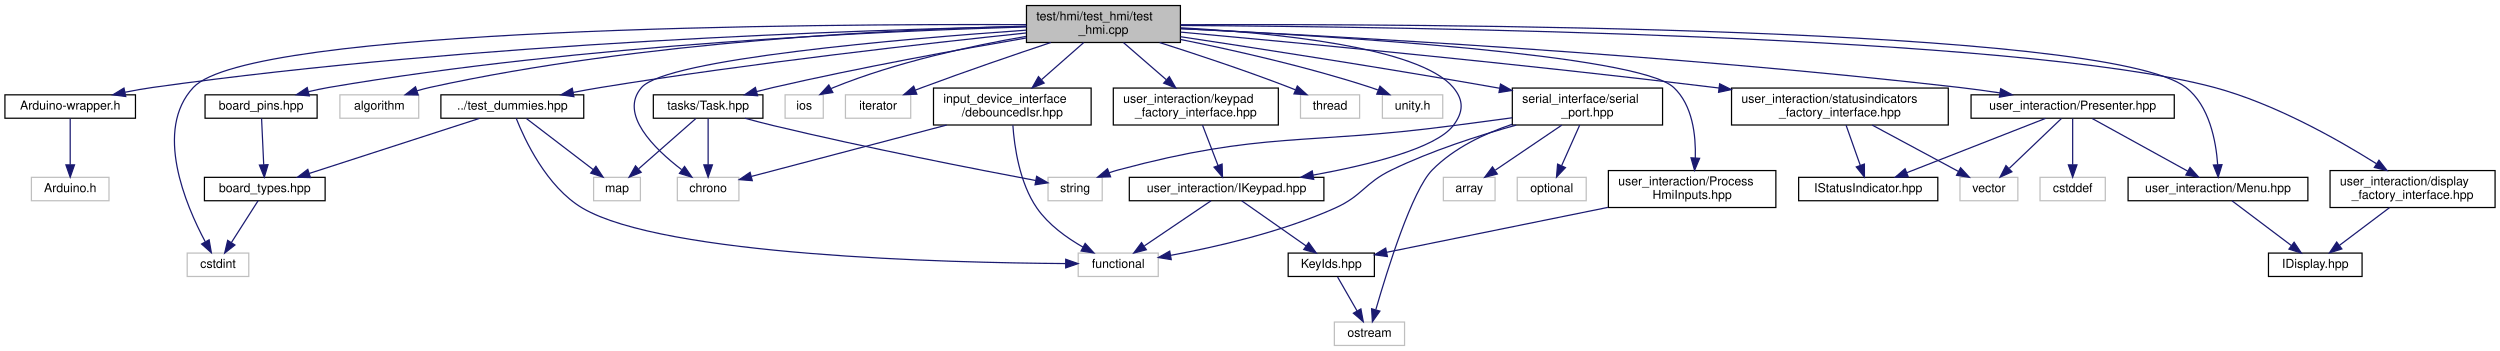
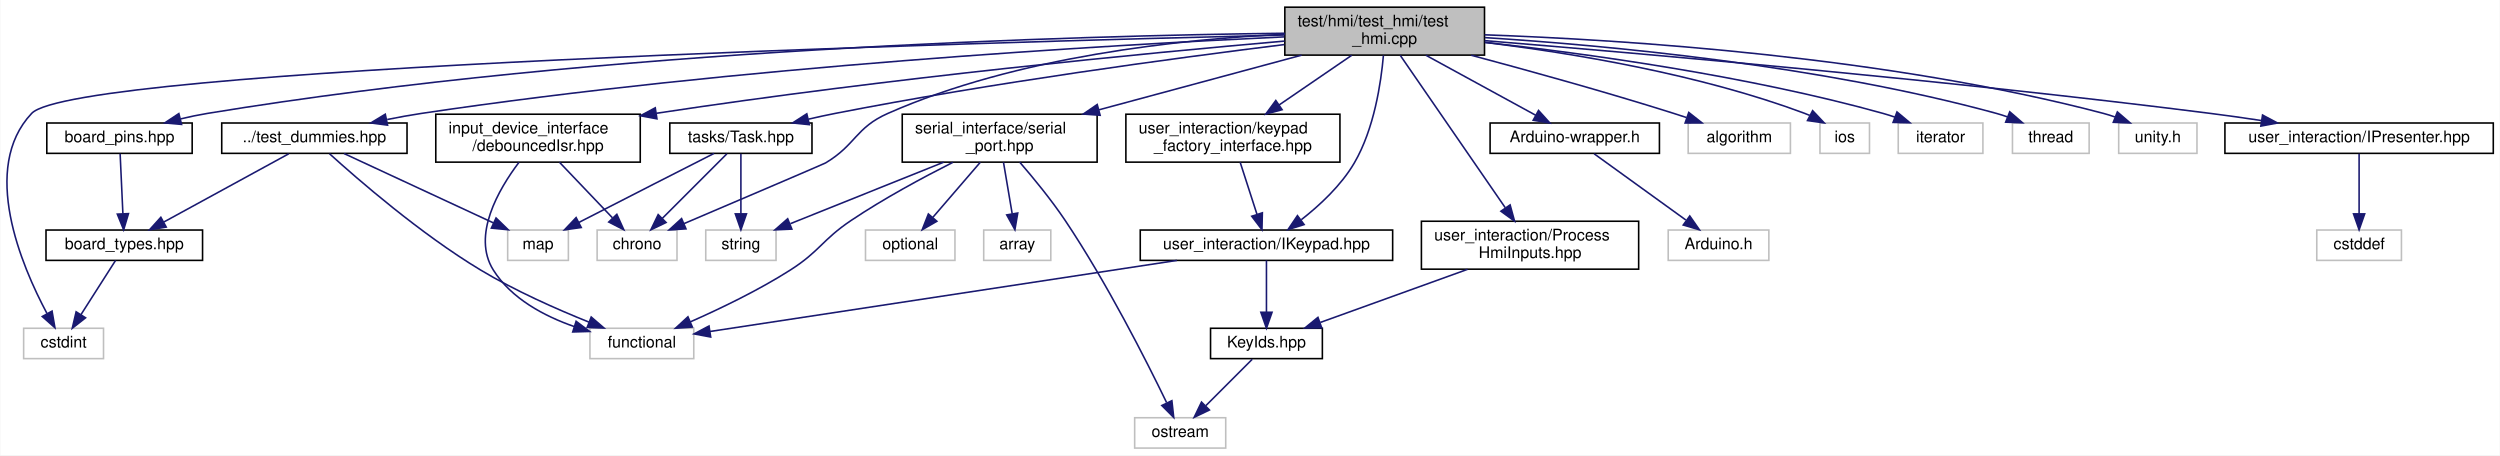
- <svg xmlns="http://www.w3.org/2000/svg" xmlns:xlink="http://www.w3.org/1999/xlink" width="2030pt" height="285pt" viewBox="0.00 0.00 2030.00 285.00">
+ <svg xmlns="http://www.w3.org/2000/svg" xmlns:xlink="http://www.w3.org/1999/xlink" width="1565pt" height="285pt" viewBox="0.00 0.00 1564.60 285.00">
  <g id="graph0" class="graph" transform="scale(1 1) rotate(0) translate(4 281)">
-     <polygon fill="white" stroke="transparent" points="-4,4 -4,-281 2026,-281 2026,4 -4,4" />
+     <polygon fill="white" stroke="transparent" points="-4,4 -4,-281 1560.6,-281 1560.6,4 -4,4" />
    <g id="node1" class="node">
      <g id="a_node1">
        <a xlink:title=" ">
-           <polygon fill="#bfbfbf" stroke="black" points="829.5,-246.5 829.5,-276.5 954.5,-276.5 954.5,-246.5 829.5,-246.5" />
-           <text text-anchor="start" x="837.5" y="-264.5" font-family="Helvetica,sans-Serif" font-size="10.00">test/hmi/test_hmi/test</text>
-           <text text-anchor="middle" x="892" y="-253.5" font-family="Helvetica,sans-Serif" font-size="10.00">_hmi.cpp</text>
+           <polygon fill="#bfbfbf" stroke="black" points="800.1,-246.5 800.1,-276.5 925.1,-276.5 925.1,-246.5 800.1,-246.5" />
+           <text text-anchor="start" x="808.1" y="-264.5" font-family="Helvetica,sans-Serif" font-size="10.00">test/hmi/test_hmi/test</text>
+           <text text-anchor="middle" x="862.6" y="-253.5" font-family="Helvetica,sans-Serif" font-size="10.00">_hmi.cpp</text>
        </a>
      </g>
    </g>
    <g id="node2" class="node">
      <g id="a_node2">
        <a xlink:href="test__dummies_8hpp.xhtml" target="_top" xlink:title=" ">
-           <polygon fill="white" stroke="black" points="354,-185 354,-204 470,-204 470,-185 354,-185" />
-           <text text-anchor="middle" x="412" y="-192" font-family="Helvetica,sans-Serif" font-size="10.00">../test_dummies.hpp</text>
+           <polygon fill="white" stroke="black" points="134.6,-185 134.6,-204 250.6,-204 250.6,-185 134.6,-185" />
+           <text text-anchor="middle" x="192.6" y="-192" font-family="Helvetica,sans-Serif" font-size="10.00">../test_dummies.hpp</text>
        </a>
      </g>
    </g>
    <g id="edge1" class="edge">
-       <path fill="none" stroke="midnightblue" d="M829.23,-254.22C748.94,-245.85 605.7,-229.76 484,-210 476.65,-208.81 468.9,-207.4 461.33,-205.95" />
-       <polygon fill="midnightblue" stroke="midnightblue" points="462,-202.51 451.51,-204.02 460.65,-209.38 462,-202.51" />
+       <path fill="none" stroke="midnightblue" d="M799.79,-257.92C689.81,-252.81 455.45,-239.27 259.6,-210 252.64,-208.96 245.32,-207.63 238.18,-206.19" />
+       <polygon fill="midnightblue" stroke="midnightblue" points="238.41,-202.66 227.91,-204.04 236.98,-209.52 238.41,-202.66" />
    </g>
    <g id="node4" class="node">
      <g id="a_node4">
        <a xlink:title=" ">
-           <polygon fill="white" stroke="#bfbfbf" points="148,-56.5 148,-75.5 198,-75.5 198,-56.5 148,-56.5" />
-           <text text-anchor="middle" x="173" y="-63.5" font-family="Helvetica,sans-Serif" font-size="10.00">cstdint</text>
+           <polygon fill="white" stroke="#bfbfbf" points="10.6,-56.5 10.6,-75.5 60.6,-75.5 60.6,-56.5 10.6,-56.5" />
+           <text text-anchor="middle" x="35.6" y="-63.5" font-family="Helvetica,sans-Serif" font-size="10.00">cstdint</text>
        </a>
      </g>
    </g>
    <g id="edge12" class="edge">
-       <path fill="none" stroke="midnightblue" d="M829.23,-260.99C659.08,-261.67 198.7,-258.93 153,-210 120.87,-175.6 146.63,-114.73 162.65,-84.73" />
-       <polygon fill="midnightblue" stroke="midnightblue" points="165.8,-86.26 167.61,-75.82 159.69,-82.85 165.8,-86.26" />
+       <path fill="none" stroke="midnightblue" d="M799.87,-259.09C608.32,-254.47 42.43,-238.48 15.6,-210 -16.68,-175.74 9.15,-114.8 25.21,-84.76" />
+       <polygon fill="midnightblue" stroke="midnightblue" points="28.38,-86.27 30.19,-75.83 22.26,-82.86 28.38,-86.27" />
    </g>
    <g id="node7" class="node">
      <g id="a_node7">
        <a xlink:href="Arduino-wrapper_8h.xhtml" target="_top" xlink:title="Circumvents problematic processor macros defined by Arduino framework.">
-           <polygon fill="white" stroke="black" points="0,-185 0,-204 106,-204 106,-185 0,-185" />
-           <text text-anchor="middle" x="53" y="-192" font-family="Helvetica,sans-Serif" font-size="10.00">Arduino-wrapper.h</text>
+           <polygon fill="white" stroke="black" points="928.6,-185 928.6,-204 1034.6,-204 1034.6,-185 928.6,-185" />
+           <text text-anchor="middle" x="981.6" y="-192" font-family="Helvetica,sans-Serif" font-size="10.00">Arduino-wrapper.h</text>
        </a>
      </g>
    </g>
    <g id="edge6" class="edge">
-       <path fill="none" stroke="midnightblue" d="M829.39,-259.54C697.54,-256.82 381.87,-246.7 120,-210 112.71,-208.98 105.03,-207.6 97.57,-206.11" />
-       <polygon fill="midnightblue" stroke="midnightblue" points="98.11,-202.64 87.6,-204.01 96.66,-209.49 98.11,-202.64" />
+       <path fill="none" stroke="midnightblue" d="M888.42,-246.4C908.84,-235.24 937.14,-219.78 957.19,-208.83" />
+       <polygon fill="midnightblue" stroke="midnightblue" points="958.92,-211.87 966.02,-204.01 955.57,-205.73 958.92,-211.87" />
    </g>
    <g id="node9" class="node">
      <g id="a_node9">
        <a xlink:title=" ">
-           <polygon fill="white" stroke="#bfbfbf" points="272,-185 272,-204 336,-204 336,-185 272,-185" />
-           <text text-anchor="middle" x="304" y="-192" font-family="Helvetica,sans-Serif" font-size="10.00">algorithm</text>
+           <polygon fill="white" stroke="#bfbfbf" points="1052.6,-185 1052.6,-204 1116.6,-204 1116.6,-185 1052.6,-185" />
+           <text text-anchor="middle" x="1084.6" y="-192" font-family="Helvetica,sans-Serif" font-size="10.00">algorithm</text>
        </a>
      </g>
    </g>
    <g id="edge8" class="edge">
-       <path fill="none" stroke="midnightblue" d="M829.3,-259.74C726.82,-257.37 517.57,-247.86 345,-210 341.58,-209.25 338.05,-208.29 334.56,-207.23" />
-       <polygon fill="midnightblue" stroke="midnightblue" points="335.58,-203.88 324.99,-204.05 333.37,-210.53 335.58,-203.88" />
+       <path fill="none" stroke="midnightblue" d="M916.74,-246.42C952.85,-236.78 1001.29,-223.37 1043.6,-210 1046.21,-209.18 1048.9,-208.29 1051.6,-207.39" />
+       <polygon fill="midnightblue" stroke="midnightblue" points="1052.96,-210.62 1061.27,-204.06 1050.68,-204 1052.96,-210.62" />
    </g>
    <g id="node10" class="node">
      <g id="a_node10">
        <a xlink:href="board__pins_8hpp.xhtml" target="_top" xlink:title="Provides named objects for the pins provided by the board.">
-           <polygon fill="white" stroke="black" points="162.5,-185 162.5,-204 253.5,-204 253.5,-185 162.5,-185" />
-           <text text-anchor="middle" x="208" y="-192" font-family="Helvetica,sans-Serif" font-size="10.00">board_pins.hpp</text>
+           <polygon fill="white" stroke="black" points="25.1,-185 25.1,-204 116.1,-204 116.1,-185 25.1,-185" />
+           <text text-anchor="middle" x="70.6" y="-192" font-family="Helvetica,sans-Serif" font-size="10.00">board_pins.hpp</text>
        </a>
      </g>
    </g>
    <g id="edge9" class="edge">
-       <path fill="none" stroke="midnightblue" d="M829.5,-259.15C715.93,-255.89 468.46,-245.04 263,-210 257.59,-209.08 251.93,-207.87 246.39,-206.55" />
-       <polygon fill="midnightblue" stroke="midnightblue" points="247.17,-203.13 236.62,-204.07 245.45,-209.92 247.17,-203.13" />
+       <path fill="none" stroke="midnightblue" d="M800.02,-260.19C672.35,-258.69 373,-250.71 125.6,-210 120.12,-209.1 114.39,-207.89 108.79,-206.56" />
+       <polygon fill="midnightblue" stroke="midnightblue" points="109.47,-203.12 98.92,-204.06 107.76,-209.91 109.47,-203.12" />
    </g>
    <g id="node11" class="node">
      <g id="a_node11">
        <a xlink:title=" ">
-           <polygon fill="white" stroke="#bfbfbf" points="546,-118 546,-137 596,-137 596,-118 546,-118" />
-           <text text-anchor="middle" x="571" y="-125" font-family="Helvetica,sans-Serif" font-size="10.00">chrono</text>
+           <polygon fill="white" stroke="#bfbfbf" points="369.6,-118 369.6,-137 419.6,-137 419.6,-118 369.6,-118" />
+           <text text-anchor="middle" x="394.6" y="-125" font-family="Helvetica,sans-Serif" font-size="10.00">chrono</text>
        </a>
      </g>
    </g>
    <g id="edge11" class="edge">
-       <path fill="none" stroke="midnightblue" d="M829.36,-256.51C727.99,-249.41 537.21,-233.12 517,-210 498.26,-188.57 527.26,-160.23 549.49,-143.24" />
-       <polygon fill="midnightblue" stroke="midnightblue" points="551.85,-145.85 557.85,-137.12 547.71,-140.2 551.85,-145.85" />
+       <path fill="none" stroke="midnightblue" d="M800.08,-259.55C735.34,-256.5 632.52,-245.78 551.6,-210 531.35,-201.05 531.61,-190.35 512.6,-179 511.57,-178.39 458.47,-155.72 423.86,-140.97" />
+       <polygon fill="midnightblue" stroke="midnightblue" points="425.22,-137.74 414.65,-137.04 422.47,-144.18 425.22,-137.74" />
    </g>
    <g id="node12" class="node">
      <g id="a_node12">
        <a xlink:href="debouncedIsr_8hpp.xhtml" target="_top" xlink:title=" ">
-           <polygon fill="white" stroke="black" points="754,-179.5 754,-209.5 882,-209.5 882,-179.5 754,-179.5" />
-           <text text-anchor="start" x="762" y="-197.5" font-family="Helvetica,sans-Serif" font-size="10.00">input_device_interface</text>
-           <text text-anchor="middle" x="818" y="-186.5" font-family="Helvetica,sans-Serif" font-size="10.00">/debouncedIsr.hpp</text>
+           <polygon fill="white" stroke="black" points="268.6,-179.5 268.6,-209.5 396.6,-209.5 396.6,-179.5 268.6,-179.5" />
+           <text text-anchor="start" x="276.6" y="-197.5" font-family="Helvetica,sans-Serif" font-size="10.00">input_device_interface</text>
+           <text text-anchor="middle" x="332.6" y="-186.5" font-family="Helvetica,sans-Serif" font-size="10.00">/debouncedIsr.hpp</text>
        </a>
      </g>
    </g>
    <g id="edge13" class="edge">
-       <path fill="none" stroke="midnightblue" d="M875.94,-246.4C865.96,-237.62 852.93,-226.18 841.76,-216.37" />
-       <polygon fill="midnightblue" stroke="midnightblue" points="843.85,-213.55 834.03,-209.58 839.23,-218.81 843.85,-213.55" />
+       <path fill="none" stroke="midnightblue" d="M799.91,-255.29C713.63,-247.74 553.23,-232.35 406.71,-210.09" />
+       <polygon fill="midnightblue" stroke="midnightblue" points="407.05,-206.6 396.64,-208.54 405.99,-213.52 407.05,-206.6" />
    </g>
    <g id="node13" class="node">
      <g id="a_node13">
        <a xlink:title=" ">
-           <polygon fill="white" stroke="#bfbfbf" points="633.5,-185 633.5,-204 664.5,-204 664.5,-185 633.5,-185" />
-           <text text-anchor="middle" x="649" y="-192" font-family="Helvetica,sans-Serif" font-size="10.00">ios</text>
+           <polygon fill="white" stroke="#bfbfbf" points="1135.1,-185 1135.1,-204 1166.1,-204 1166.1,-185 1135.1,-185" />
+           <text text-anchor="middle" x="1150.6" y="-192" font-family="Helvetica,sans-Serif" font-size="10.00">ios</text>
        </a>
      </g>
    </g>
    <g id="edge16" class="edge">
-       <path fill="none" stroke="midnightblue" d="M829.04,-251.43C784.38,-243.7 723.63,-230.52 673,-210 672.29,-209.71 671.58,-209.4 670.86,-209.08" />
-       <polygon fill="midnightblue" stroke="midnightblue" points="672.28,-205.87 661.81,-204.26 668.99,-212.05 672.28,-205.87" />
+       <path fill="none" stroke="midnightblue" d="M925.31,-254.45C979.62,-247.82 1059.62,-234.66 1125.6,-210 1126.63,-209.61 1127.67,-209.19 1128.71,-208.73" />
+       <polygon fill="midnightblue" stroke="midnightblue" points="1130.5,-211.74 1137.77,-204.04 1127.28,-205.53 1130.5,-211.74" />
    </g>
    <g id="node14" class="node">
      <g id="a_node14">
        <a xlink:title=" ">
-           <polygon fill="white" stroke="#bfbfbf" points="682.5,-185 682.5,-204 735.5,-204 735.5,-185 682.5,-185" />
-           <text text-anchor="middle" x="709" y="-192" font-family="Helvetica,sans-Serif" font-size="10.00">iterator</text>
+           <polygon fill="white" stroke="#bfbfbf" points="1184.1,-185 1184.1,-204 1237.1,-204 1237.1,-185 1184.1,-185" />
+           <text text-anchor="middle" x="1210.6" y="-192" font-family="Helvetica,sans-Serif" font-size="10.00">iterator</text>
        </a>
      </g>
    </g>
    <g id="edge17" class="edge">
-       <path fill="none" stroke="midnightblue" d="M849.34,-246.5C819.88,-236.67 779.89,-223.01 745,-210 743.15,-209.31 741.26,-208.59 739.35,-207.85" />
-       <polygon fill="midnightblue" stroke="midnightblue" points="740.46,-204.53 729.87,-204.12 737.89,-211.04 740.46,-204.53" />
+       <path fill="none" stroke="midnightblue" d="M925.34,-254.49C988.98,-247.44 1089.89,-233.6 1174.6,-210 1177.04,-209.32 1179.54,-208.53 1182.03,-207.67" />
+       <polygon fill="midnightblue" stroke="midnightblue" points="1183.31,-210.93 1191.44,-204.13 1180.85,-204.37 1183.31,-210.93" />
    </g>
    <g id="node15" class="node">
      <g id="a_node15">
        <a xlink:href="serial__port_8hpp.xhtml" target="_top" xlink:title=" ">
-           <polygon fill="white" stroke="black" points="1224,-179.5 1224,-209.5 1346,-209.5 1346,-179.5 1224,-179.5" />
-           <text text-anchor="start" x="1232" y="-197.5" font-family="Helvetica,sans-Serif" font-size="10.00">serial_interface/serial</text>
-           <text text-anchor="middle" x="1285" y="-186.5" font-family="Helvetica,sans-Serif" font-size="10.00">_port.hpp</text>
+           <polygon fill="white" stroke="black" points="560.6,-179.5 560.6,-209.5 682.6,-209.5 682.6,-179.5 560.6,-179.5" />
+           <text text-anchor="start" x="568.6" y="-197.5" font-family="Helvetica,sans-Serif" font-size="10.00">serial_interface/serial</text>
+           <text text-anchor="middle" x="621.6" y="-186.5" font-family="Helvetica,sans-Serif" font-size="10.00">_port.hpp</text>
        </a>
      </g>
    </g>
    <g id="edge18" class="edge">
-       <path fill="none" stroke="midnightblue" d="M954.55,-251.2C1018.76,-241.5 1121.5,-225.58 1210,-210 1211.25,-209.78 1212.51,-209.56 1213.78,-209.33" />
-       <polygon fill="midnightblue" stroke="midnightblue" points="1214.42,-212.77 1223.64,-207.54 1213.17,-205.88 1214.42,-212.77" />
+       <path fill="none" stroke="midnightblue" d="M810.6,-246.48C773.35,-236.43 723.03,-222.86 683.67,-212.24" />
+       <polygon fill="midnightblue" stroke="midnightblue" points="684.48,-208.84 673.92,-209.61 682.66,-215.59 684.48,-208.84" />
    </g>
    <g id="node20" class="node">
      <g id="a_node20">
        <a xlink:href="Task_8hpp.xhtml" target="_top" xlink:title=" ">
-           <polygon fill="white" stroke="black" points="526.5,-185 526.5,-204 615.5,-204 615.5,-185 526.5,-185" />
-           <text text-anchor="middle" x="571" y="-192" font-family="Helvetica,sans-Serif" font-size="10.00">tasks/Task.hpp</text>
+           <polygon fill="white" stroke="black" points="415.1,-185 415.1,-204 504.1,-204 504.1,-185 415.1,-185" />
+           <text text-anchor="middle" x="459.6" y="-192" font-family="Helvetica,sans-Serif" font-size="10.00">tasks/Task.hpp</text>
        </a>
      </g>
    </g>
    <g id="edge24" class="edge">
-       <path fill="none" stroke="midnightblue" d="M829.43,-250.18C774.92,-240.85 693.9,-226.12 624,-210 619.59,-208.98 615,-207.85 610.44,-206.67" />
-       <polygon fill="midnightblue" stroke="midnightblue" points="611.17,-203.24 600.61,-204.05 609.37,-210.01 611.17,-203.24" />
+       <path fill="none" stroke="midnightblue" d="M799.83,-253.11C730.64,-244.54 616.19,-229.11 518.6,-210 513.16,-208.94 507.48,-207.7 501.87,-206.4" />
+       <polygon fill="midnightblue" stroke="midnightblue" points="502.47,-202.95 491.93,-204.04 500.85,-209.76 502.47,-202.95" />
    </g>
    <g id="node21" class="node">
      <g id="a_node21">
        <a xlink:title=" ">
-           <polygon fill="white" stroke="#bfbfbf" points="1052,-185 1052,-204 1100,-204 1100,-185 1052,-185" />
-           <text text-anchor="middle" x="1076" y="-192" font-family="Helvetica,sans-Serif" font-size="10.00">thread</text>
+           <polygon fill="white" stroke="#bfbfbf" points="1255.6,-185 1255.6,-204 1303.6,-204 1303.6,-185 1255.6,-185" />
+           <text text-anchor="middle" x="1279.6" y="-192" font-family="Helvetica,sans-Serif" font-size="10.00">thread</text>
        </a>
      </g>
    </g>
    <g id="edge28" class="edge">
-       <path fill="none" stroke="midnightblue" d="M937.65,-246.43C967.8,-236.85 1008.06,-223.49 1043,-210 1044.61,-209.38 1046.25,-208.73 1047.9,-208.05" />
-       <polygon fill="midnightblue" stroke="midnightblue" points="1049.43,-211.2 1057.28,-204.08 1046.7,-204.76 1049.43,-211.2" />
+       <path fill="none" stroke="midnightblue" d="M925.32,-257.46C1002.03,-252.56 1135.3,-240.18 1245.6,-210 1247.89,-209.37 1250.24,-208.62 1252.57,-207.79" />
+       <polygon fill="midnightblue" stroke="midnightblue" points="1253.9,-211.03 1261.92,-204.11 1251.34,-204.52 1253.9,-211.03" />
    </g>
    <g id="node22" class="node">
      <g id="a_node22">
        <a xlink:title=" ">
-           <polygon fill="white" stroke="#bfbfbf" points="1118.5,-185 1118.5,-204 1167.5,-204 1167.5,-185 1118.5,-185" />
-           <text text-anchor="middle" x="1143" y="-192" font-family="Helvetica,sans-Serif" font-size="10.00">unity.h</text>
+           <polygon fill="white" stroke="#bfbfbf" points="1322.1,-185 1322.1,-204 1371.1,-204 1371.1,-185 1322.1,-185" />
+           <text text-anchor="middle" x="1346.6" y="-192" font-family="Helvetica,sans-Serif" font-size="10.00">unity.h</text>
        </a>
      </g>
    </g>
    <g id="edge29" class="edge">
-       <path fill="none" stroke="midnightblue" d="M954.52,-248.96C998.31,-240.16 1057.89,-226.7 1109,-210 1110.92,-209.37 1112.88,-208.68 1114.85,-207.95" />
-       <polygon fill="midnightblue" stroke="midnightblue" points="1116.54,-211.04 1124.52,-204.07 1113.93,-204.54 1116.54,-211.04" />
+       <path fill="none" stroke="midnightblue" d="M925.15,-259.2C1013.04,-256.1 1177.46,-245.58 1312.6,-210 1314.95,-209.38 1317.36,-208.62 1319.75,-207.79" />
+       <polygon fill="midnightblue" stroke="midnightblue" points="1321.27,-210.95 1329.29,-204.03 1318.71,-204.44 1321.27,-210.95" />
    </g>
    <g id="node23" class="node">
      <g id="a_node23">
        <a xlink:href="IKeypad_8hpp.xhtml" target="_top" xlink:title=" ">
-           <polygon fill="white" stroke="black" points="913,-118 913,-137 1071,-137 1071,-118 913,-118" />
-           <text text-anchor="middle" x="992" y="-125" font-family="Helvetica,sans-Serif" font-size="10.00">user_interaction/IKeypad.hpp</text>
+           <polygon fill="white" stroke="black" points="709.6,-118 709.6,-137 867.6,-137 867.6,-118 709.6,-118" />
+           <text text-anchor="middle" x="788.6" y="-125" font-family="Helvetica,sans-Serif" font-size="10.00">user_interaction/IKeypad.hpp</text>
        </a>
      </g>
    </g>
    <g id="edge30" class="edge">
-       <path fill="none" stroke="midnightblue" d="M954.73,-258.42C1029.65,-254.46 1148.34,-243.01 1176,-210 1184.85,-199.44 1184.35,-189.96 1176,-179 1161.92,-160.53 1108.07,-147.15 1062.23,-138.81" />
-       <polygon fill="midnightblue" stroke="midnightblue" points="1062.75,-135.35 1052.29,-137.06 1061.53,-142.24 1062.75,-135.35" />
+       <path fill="none" stroke="midnightblue" d="M861.82,-246.31C860.34,-229.27 856.05,-200.33 843.6,-179 835.37,-164.91 821.93,-152.46 810.4,-143.45" />
+       <polygon fill="midnightblue" stroke="midnightblue" points="812.18,-140.42 802.07,-137.26 808,-146.03 812.18,-140.42" />
    </g>
    <g id="node25" class="node">
      <g id="a_node25">
-         <a xlink:href="Menu_8hpp.xhtml" target="_top" xlink:title=" ">
-           <polygon fill="white" stroke="black" points="1724,-118 1724,-137 1870,-137 1870,-118 1724,-118" />
-           <text text-anchor="middle" x="1797" y="-125" font-family="Helvetica,sans-Serif" font-size="10.00">user_interaction/Menu.hpp</text>
+         <a xlink:href="IPresenter_8hpp.xhtml" target="_top" xlink:title=" ">
+           <polygon fill="white" stroke="black" points="1388.6,-185 1388.6,-204 1556.6,-204 1556.6,-185 1388.6,-185" />
+           <text text-anchor="middle" x="1472.6" y="-192" font-family="Helvetica,sans-Serif" font-size="10.00">user_interaction/IPresenter.hpp</text>
        </a>
      </g>
    </g>
    <g id="edge34" class="edge">
-       <path fill="none" stroke="midnightblue" d="M954.63,-260.93C1144.86,-261.7 1706.91,-259.71 1771,-210 1790.04,-195.23 1795.39,-166.45 1796.75,-147.34" />
-       <polygon fill="midnightblue" stroke="midnightblue" points="1800.26,-147.29 1797.17,-137.15 1793.27,-147 1800.26,-147.29" />
+       <path fill="none" stroke="midnightblue" d="M925.2,-255.55C1022.56,-247.59 1216.09,-230.71 1379.6,-210 1389.92,-208.69 1400.85,-207.14 1411.46,-205.54" />
+       <polygon fill="midnightblue" stroke="midnightblue" points="1412.15,-208.98 1421.51,-204 1411.09,-202.06 1412.15,-208.98" />
    </g>
    <g id="node27" class="node">
      <g id="a_node27">
-         <a xlink:href="Presenter_8hpp.xhtml" target="_top" xlink:title=" ">
-           <polygon fill="white" stroke="black" points="1596.5,-185 1596.5,-204 1761.5,-204 1761.5,-185 1596.5,-185" />
-           <text text-anchor="middle" x="1679" y="-192" font-family="Helvetica,sans-Serif" font-size="10.00">user_interaction/Presenter.hpp</text>
+         <a xlink:href="ProcessHmiInputs_8hpp.xhtml" target="_top" xlink:title=" ">
+           <polygon fill="white" stroke="black" points="885.6,-112.5 885.6,-142.5 1021.6,-142.5 1021.6,-112.5 885.6,-112.5" />
+           <text text-anchor="start" x="893.6" y="-130.5" font-family="Helvetica,sans-Serif" font-size="10.00">user_interaction/Process</text>
+           <text text-anchor="middle" x="953.6" y="-119.5" font-family="Helvetica,sans-Serif" font-size="10.00">HmiInputs.hpp</text>
        </a>
      </g>
    </g>
    <g id="edge36" class="edge">
-       <path fill="none" stroke="midnightblue" d="M954.94,-257.7C1077.09,-251.86 1354.74,-236.69 1587,-210 1597.7,-208.77 1609.06,-207.2 1620.01,-205.55" />
-       <polygon fill="midnightblue" stroke="midnightblue" points="1620.58,-209 1629.93,-204.01 1619.51,-202.08 1620.58,-209" />
-     </g>
-     <g id="node31" class="node">
-       <g id="a_node31">
-         <a xlink:href="ProcessHmiInputs_8hpp.xhtml" target="_top" xlink:title=" ">
-           <polygon fill="white" stroke="black" points="1302,-112.5 1302,-142.5 1438,-142.5 1438,-112.5 1302,-112.5" />
-           <text text-anchor="start" x="1310" y="-130.5" font-family="Helvetica,sans-Serif" font-size="10.00">user_interaction/Process</text>
-           <text text-anchor="middle" x="1370" y="-119.5" font-family="Helvetica,sans-Serif" font-size="10.00">HmiInputs.hpp</text>
-         </a>
-       </g>
-     </g>
-     <g id="edge41" class="edge">
-       <path fill="none" stroke="midnightblue" d="M954.8,-257.77C1074.55,-251.97 1326.23,-236.73 1355,-210 1370.42,-195.67 1373.11,-171.11 1372.59,-152.68" />
-       <polygon fill="midnightblue" stroke="midnightblue" points="1376.08,-152.44 1371.98,-142.67 1369.1,-152.86 1376.08,-152.44" />
-     </g>
-     <g id="node32" class="node">
-       <g id="a_node32">
-         <a xlink:href="display__factory__interface_8hpp.xhtml" target="_top" xlink:title="Dependency injection for the display.">
-           <polygon fill="white" stroke="black" points="1888,-112.5 1888,-142.5 2022,-142.5 2022,-112.5 1888,-112.5" />
-           <text text-anchor="start" x="1896" y="-130.5" font-family="Helvetica,sans-Serif" font-size="10.00">user_interaction/display</text>
-           <text text-anchor="middle" x="1955" y="-119.5" font-family="Helvetica,sans-Serif" font-size="10.00">_factory_interface.hpp</text>
-         </a>
-       </g>
-     </g>
-     <g id="edge43" class="edge">
-       <path fill="none" stroke="midnightblue" d="M954.76,-260.32C1132.28,-259.29 1635.33,-252.6 1794,-210 1843.02,-196.84 1894.47,-167.7 1925.65,-148.07" />
-       <polygon fill="midnightblue" stroke="midnightblue" points="1927.73,-150.9 1934.27,-142.56 1923.96,-145 1927.73,-150.9" />
-     </g>
-     <g id="node33" class="node">
-       <g id="a_node33">
+       <path fill="none" stroke="midnightblue" d="M872.34,-246.37C888.07,-223.55 919.22,-178.36 938.05,-151.04" />
+       <polygon fill="midnightblue" stroke="midnightblue" points="941.13,-152.74 943.93,-142.52 935.37,-148.77 941.13,-152.74" />
+     </g>
+     <g id="node28" class="node">
+       <g id="a_node28">
        <a xlink:href="keypad__factory__interface_8hpp.xhtml" target="_top" xlink:title="Dependency injection for the keypad.">
-           <polygon fill="white" stroke="black" points="900,-179.5 900,-209.5 1034,-209.5 1034,-179.5 900,-179.5" />
-           <text text-anchor="start" x="908" y="-197.5" font-family="Helvetica,sans-Serif" font-size="10.00">user_interaction/keypad</text>
-           <text text-anchor="middle" x="967" y="-186.5" font-family="Helvetica,sans-Serif" font-size="10.00">_factory_interface.hpp</text>
-         </a>
-       </g>
-     </g>
-     <g id="edge45" class="edge">
-       <path fill="none" stroke="midnightblue" d="M908.27,-246.4C918.4,-237.62 931.6,-226.18 942.92,-216.37" />
-       <polygon fill="midnightblue" stroke="midnightblue" points="945.49,-218.77 950.76,-209.58 940.91,-213.48 945.49,-218.77" />
-     </g>
-     <g id="node34" class="node">
-       <g id="a_node34">
-         <a xlink:href="statusindicators__factory__interface_8hpp.xhtml" target="_top" xlink:title="Dependency injection for the keypad.">
-           <polygon fill="white" stroke="black" points="1402,-179.5 1402,-209.5 1578,-209.5 1578,-179.5 1402,-179.5" />
-           <text text-anchor="start" x="1410" y="-197.5" font-family="Helvetica,sans-Serif" font-size="10.00">user_interaction/statusindicators</text>
-           <text text-anchor="middle" x="1490" y="-186.5" font-family="Helvetica,sans-Serif" font-size="10.00">_factory_interface.hpp</text>
-         </a>
-       </g>
-     </g>
-     <g id="edge47" class="edge">
-       <path fill="none" stroke="midnightblue" d="M954.73,-254.92C1048.93,-246.36 1232.49,-228.96 1388,-210 1389.27,-209.84 1390.56,-209.69 1391.84,-209.53" />
-       <polygon fill="midnightblue" stroke="midnightblue" points="1392.37,-212.99 1401.85,-208.25 1391.48,-206.04 1392.37,-212.99" />
+           <polygon fill="white" stroke="black" points="700.6,-179.5 700.6,-209.5 834.6,-209.5 834.6,-179.5 700.6,-179.5" />
+           <text text-anchor="start" x="708.6" y="-197.5" font-family="Helvetica,sans-Serif" font-size="10.00">user_interaction/keypad</text>
+           <text text-anchor="middle" x="767.6" y="-186.5" font-family="Helvetica,sans-Serif" font-size="10.00">_factory_interface.hpp</text>
+         </a>
+       </g>
+     </g>
+     <g id="edge38" class="edge">
+       <path fill="none" stroke="midnightblue" d="M841.98,-246.4C828.66,-237.28 811.14,-225.29 796.44,-215.24" />
+       <polygon fill="midnightblue" stroke="midnightblue" points="798.4,-212.33 788.17,-209.58 794.45,-218.11 798.4,-212.33" />
    </g>
    <g id="node3" class="node">
      <g id="a_node3">
        <a xlink:href="board__types_8hpp.xhtml" target="_top" xlink:title=" ">
-           <polygon fill="white" stroke="black" points="162,-118 162,-137 260,-137 260,-118 162,-118" />
-           <text text-anchor="middle" x="211" y="-125" font-family="Helvetica,sans-Serif" font-size="10.00">board_types.hpp</text>
+           <polygon fill="white" stroke="black" points="24.6,-118 24.6,-137 122.6,-137 122.6,-118 24.6,-118" />
+           <text text-anchor="middle" x="73.6" y="-125" font-family="Helvetica,sans-Serif" font-size="10.00">board_types.hpp</text>
        </a>
      </g>
    </g>
    <g id="edge2" class="edge">
-       <path fill="none" stroke="midnightblue" d="M385.31,-184.87C349.77,-173.38 286.79,-153.01 247.05,-140.16" />
-       <polygon fill="midnightblue" stroke="midnightblue" points="248.07,-136.81 237.48,-137.06 245.92,-143.47 248.07,-136.81" />
+       <path fill="none" stroke="midnightblue" d="M176.55,-184.73C156.47,-173.77 121.89,-154.88 98.4,-142.05" />
+       <polygon fill="midnightblue" stroke="midnightblue" points="99.85,-138.85 89.39,-137.13 96.49,-144.99 99.85,-138.85" />
    </g>
    <g id="node5" class="node">
      <g id="a_node5">
        <a xlink:title=" ">
-           <polygon fill="white" stroke="#bfbfbf" points="871.5,-56.5 871.5,-75.5 936.5,-75.5 936.5,-56.5 871.5,-56.5" />
-           <text text-anchor="middle" x="904" y="-63.5" font-family="Helvetica,sans-Serif" font-size="10.00">functional</text>
+           <polygon fill="white" stroke="#bfbfbf" points="365.1,-56.5 365.1,-75.5 430.1,-75.5 430.1,-56.5 365.1,-56.5" />
+           <text text-anchor="middle" x="397.6" y="-63.5" font-family="Helvetica,sans-Serif" font-size="10.00">functional</text>
        </a>
      </g>
    </g>
    <g id="edge4" class="edge">
-       <path fill="none" stroke="midnightblue" d="M415.12,-185C421.91,-167.82 439.83,-129.16 469,-112 534.68,-73.36 764.79,-67.65 861.1,-66.98" />
-       <polygon fill="midnightblue" stroke="midnightblue" points="861.37,-70.48 871.36,-66.93 861.34,-63.48 861.37,-70.48" />
+       <path fill="none" stroke="midnightblue" d="M202.05,-184.78C219.64,-168.84 259.06,-134.6 296.6,-112 318.22,-98.98 344.28,-87.47 364.51,-79.34" />
+       <polygon fill="midnightblue" stroke="midnightblue" points="365.9,-82.55 373.92,-75.64 363.34,-76.04 365.9,-82.55" />
    </g>
    <g id="node6" class="node">
      <g id="a_node6">
        <a xlink:title=" ">
-           <polygon fill="white" stroke="#bfbfbf" points="478,-118 478,-137 516,-137 516,-118 478,-118" />
-           <text text-anchor="middle" x="497" y="-125" font-family="Helvetica,sans-Serif" font-size="10.00">map</text>
+           <polygon fill="white" stroke="#bfbfbf" points="313.6,-118 313.6,-137 351.6,-137 351.6,-118 313.6,-118" />
+           <text text-anchor="middle" x="332.6" y="-125" font-family="Helvetica,sans-Serif" font-size="10.00">map</text>
        </a>
      </g>
    </g>
    <g id="edge5" class="edge">
-       <path fill="none" stroke="midnightblue" d="M423.46,-184.73C437.36,-174.11 460.98,-156.05 477.69,-143.26" />
-       <polygon fill="midnightblue" stroke="midnightblue" points="479.9,-145.98 485.72,-137.13 475.65,-140.42 479.9,-145.98" />
+       <path fill="none" stroke="midnightblue" d="M211.19,-184.87C235.14,-173.75 276.99,-154.32 304.75,-141.43" />
+       <polygon fill="midnightblue" stroke="midnightblue" points="306.33,-144.55 313.93,-137.17 303.39,-138.2 306.33,-144.55" />
    </g>
    <g id="edge3" class="edge">
-       <path fill="none" stroke="midnightblue" d="M205.56,-117.98C199.91,-109.14 190.94,-95.09 183.84,-83.98" />
-       <polygon fill="midnightblue" stroke="midnightblue" points="186.77,-82.05 178.43,-75.51 180.87,-85.82 186.77,-82.05" />
+       <path fill="none" stroke="midnightblue" d="M68.15,-117.98C62.51,-109.14 53.54,-95.09 46.44,-83.98" />
+       <polygon fill="midnightblue" stroke="midnightblue" points="49.36,-82.05 41.03,-75.51 43.46,-85.82 49.36,-82.05" />
    </g>
    <g id="node8" class="node">
      <g id="a_node8">
        <a xlink:title=" ">
-           <polygon fill="white" stroke="#bfbfbf" points="21.5,-118 21.5,-137 84.5,-137 84.5,-118 21.5,-118" />
-           <text text-anchor="middle" x="53" y="-125" font-family="Helvetica,sans-Serif" font-size="10.00">Arduino.h</text>
+           <polygon fill="white" stroke="#bfbfbf" points="1040.1,-118 1040.1,-137 1103.1,-137 1103.1,-118 1040.1,-118" />
+           <text text-anchor="middle" x="1071.6" y="-125" font-family="Helvetica,sans-Serif" font-size="10.00">Arduino.h</text>
        </a>
      </g>
    </g>
    <g id="edge7" class="edge">
-       <path fill="none" stroke="midnightblue" d="M53,-184.73C53,-175.18 53,-159.62 53,-147.28" />
-       <polygon fill="midnightblue" stroke="midnightblue" points="56.5,-147.13 53,-137.13 49.5,-147.13 56.5,-147.13" />
+       <path fill="none" stroke="midnightblue" d="M993.73,-184.73C1008.44,-174.11 1033.45,-156.05 1051.15,-143.26" />
+       <polygon fill="midnightblue" stroke="midnightblue" points="1053.59,-145.82 1059.65,-137.13 1049.5,-140.14 1053.59,-145.82" />
    </g>
    <g id="edge10" class="edge">
-       <path fill="none" stroke="midnightblue" d="M208.4,-184.73C208.85,-175.18 209.56,-159.62 210.13,-147.28" />
-       <polygon fill="midnightblue" stroke="midnightblue" points="213.64,-147.28 210.6,-137.13 206.64,-146.96 213.64,-147.28" />
+       <path fill="none" stroke="midnightblue" d="M71,-184.73C71.44,-175.18 72.16,-159.62 72.73,-147.28" />
+       <polygon fill="midnightblue" stroke="midnightblue" points="76.23,-147.28 73.2,-137.13 69.24,-146.96 76.23,-147.28" />
    </g>
    <g id="edge15" class="edge">
-       <path fill="none" stroke="midnightblue" d="M818.45,-179.28C819.65,-161.96 823.8,-132.47 838,-112 847.38,-98.48 862.24,-87.83 875.48,-80.29" />
-       <polygon fill="midnightblue" stroke="midnightblue" points="877.14,-83.37 884.31,-75.57 873.84,-77.2 877.14,-83.37" />
+       <path fill="none" stroke="midnightblue" d="M320.67,-179.38C307.87,-162.42 291.09,-133.55 304.6,-112 315.79,-94.14 336.31,-83.2 355.23,-76.58" />
+       <polygon fill="midnightblue" stroke="midnightblue" points="356.45,-79.87 364.92,-73.5 354.33,-73.19 356.45,-79.87" />
    </g>
    <g id="edge14" class="edge">
-       <path fill="none" stroke="midnightblue" d="M764.71,-179.48C716.73,-166.85 647.57,-148.65 606.18,-137.76" />
-       <polygon fill="midnightblue" stroke="midnightblue" points="606.85,-134.31 596.29,-135.15 605.07,-141.08 606.85,-134.31" />
+       <path fill="none" stroke="midnightblue" d="M346.05,-179.4C355.81,-169.16 369.04,-155.3 379.22,-144.62" />
+       <polygon fill="midnightblue" stroke="midnightblue" points="381.93,-146.85 386.3,-137.19 376.87,-142.01 381.93,-146.85" />
    </g>
    <g id="edge20" class="edge">
-       <path fill="none" stroke="midnightblue" d="M1227.19,-179.43C1196.34,-170.87 1158.2,-158.57 1126,-143 1103.8,-132.27 1102.49,-122.09 1080,-112 1036.65,-92.56 983.38,-80.41 946.88,-73.71" />
-       <polygon fill="midnightblue" stroke="midnightblue" points="947.04,-70.19 936.58,-71.89 945.81,-77.08 947.04,-70.19" />
+       <path fill="none" stroke="midnightblue" d="M592.29,-179.37C573.56,-169.91 549.04,-156.72 528.6,-143 510.5,-130.86 508.98,-123.72 490.6,-112 470.63,-99.27 446.53,-87.71 427.87,-79.49" />
+       <polygon fill="midnightblue" stroke="midnightblue" points="429.22,-76.26 418.65,-75.51 426.45,-82.69 429.22,-76.26" />
    </g>
    <g id="node16" class="node">
      <g id="a_node16">
        <a xlink:title=" ">
-           <polygon fill="white" stroke="#bfbfbf" points="1168,-118 1168,-137 1210,-137 1210,-118 1168,-118" />
-           <text text-anchor="middle" x="1189" y="-125" font-family="Helvetica,sans-Serif" font-size="10.00">array</text>
+           <polygon fill="white" stroke="#bfbfbf" points="611.6,-118 611.6,-137 653.6,-137 653.6,-118 611.6,-118" />
+           <text text-anchor="middle" x="632.6" y="-125" font-family="Helvetica,sans-Serif" font-size="10.00">array</text>
        </a>
      </g>
    </g>
    <g id="edge19" class="edge">
-       <path fill="none" stroke="midnightblue" d="M1264.17,-179.4C1248.22,-168.6 1226.3,-153.76 1210.25,-142.89" />
-       <polygon fill="midnightblue" stroke="midnightblue" points="1211.81,-139.72 1201.56,-137.01 1207.88,-145.51 1211.81,-139.72" />
+       <path fill="none" stroke="midnightblue" d="M623.98,-179.4C625.58,-169.96 627.7,-157.45 629.43,-147.19" />
+       <polygon fill="midnightblue" stroke="midnightblue" points="632.91,-147.64 631.13,-137.19 626.01,-146.47 632.91,-147.64" />
    </g>
    <g id="node17" class="node">
      <g id="a_node17">
        <a xlink:title=" ">
-           <polygon fill="white" stroke="#bfbfbf" points="1228,-118 1228,-137 1284,-137 1284,-118 1228,-118" />
-           <text text-anchor="middle" x="1256" y="-125" font-family="Helvetica,sans-Serif" font-size="10.00">optional</text>
+           <polygon fill="white" stroke="#bfbfbf" points="537.6,-118 537.6,-137 593.6,-137 593.6,-118 537.6,-118" />
+           <text text-anchor="middle" x="565.6" y="-125" font-family="Helvetica,sans-Serif" font-size="10.00">optional</text>
        </a>
      </g>
    </g>
    <g id="edge21" class="edge">
-       <path fill="none" stroke="midnightblue" d="M1278.71,-179.4C1274.41,-169.76 1268.68,-156.91 1264.05,-146.54" />
-       <polygon fill="midnightblue" stroke="midnightblue" points="1267.15,-144.9 1259.88,-137.19 1260.76,-147.75 1267.15,-144.9" />
+       <path fill="none" stroke="midnightblue" d="M609.45,-179.4C600.71,-169.26 588.92,-155.57 579.76,-144.94" />
+       <polygon fill="midnightblue" stroke="midnightblue" points="582.27,-142.49 573.09,-137.19 576.96,-147.06 582.27,-142.49" />
    </g>
    <g id="node18" class="node">
      <g id="a_node18">
        <a xlink:title=" ">
-           <polygon fill="white" stroke="#bfbfbf" points="1079.5,-0.5 1079.5,-19.5 1136.5,-19.5 1136.5,-0.5 1079.5,-0.5" />
-           <text text-anchor="middle" x="1108" y="-7.5" font-family="Helvetica,sans-Serif" font-size="10.00">ostream</text>
+           <polygon fill="white" stroke="#bfbfbf" points="706.1,-0.5 706.1,-19.5 763.1,-19.5 763.1,-0.5 706.1,-0.5" />
+           <text text-anchor="middle" x="734.6" y="-7.5" font-family="Helvetica,sans-Serif" font-size="10.00">ostream</text>
        </a>
      </g>
    </g>
    <g id="edge22" class="edge">
-       <path fill="none" stroke="midnightblue" d="M1224,-180.11C1201.17,-172.49 1176.55,-160.77 1159,-143 1142.63,-126.43 1122.53,-61.97 1113.2,-29.67" />
-       <polygon fill="midnightblue" stroke="midnightblue" points="1116.48,-28.38 1110.38,-19.72 1109.74,-30.29 1116.48,-28.38" />
+       <path fill="none" stroke="midnightblue" d="M634.17,-179.45C642.68,-169.61 653.92,-155.94 662.6,-143 688.66,-104.13 713.53,-54.95 726.1,-28.98" />
+       <polygon fill="midnightblue" stroke="midnightblue" points="729.4,-30.18 730.56,-19.65 723.09,-27.16 729.4,-30.18" />
    </g>
    <g id="node19" class="node">
      <g id="a_node19">
        <a xlink:title=" ">
-           <polygon fill="white" stroke="#bfbfbf" points="847,-118 847,-137 891,-137 891,-118 847,-118" />
-           <text text-anchor="middle" x="869" y="-125" font-family="Helvetica,sans-Serif" font-size="10.00">string</text>
+           <polygon fill="white" stroke="#bfbfbf" points="437.6,-118 437.6,-137 481.6,-137 481.6,-118 437.6,-118" />
+           <text text-anchor="middle" x="459.6" y="-125" font-family="Helvetica,sans-Serif" font-size="10.00">string</text>
        </a>
      </g>
    </g>
    <g id="edge23" class="edge">
-       <path fill="none" stroke="midnightblue" d="M1223.89,-185.36C1208.28,-183.29 1191.52,-181.06 1176,-179 1055.12,-162.96 1021.78,-174.61 904,-143 901.55,-142.34 899.05,-141.56 896.57,-140.69" />
-       <polygon fill="midnightblue" stroke="midnightblue" points="897.8,-137.42 887.21,-137.1 895.29,-143.95 897.8,-137.42" />
+       <path fill="none" stroke="midnightblue" d="M586.56,-179.48C561.27,-169.35 526.32,-155.34 495.6,-143 493.96,-142.34 492.29,-141.67 490.6,-140.99" />
+       <polygon fill="midnightblue" stroke="midnightblue" points="491.5,-137.58 480.91,-137.09 488.89,-144.07 491.5,-137.58" />
    </g>
    <g id="edge26" class="edge">
-       <path fill="none" stroke="midnightblue" d="M561.02,-184.73C549.15,-174.31 529.11,-156.71 514.62,-143.97" />
-       <polygon fill="midnightblue" stroke="midnightblue" points="516.64,-141.1 506.82,-137.13 512.03,-146.36 516.64,-141.1" />
+       <path fill="none" stroke="midnightblue" d="M442.76,-184.95C423.05,-174.94 389.43,-157.82 360.6,-143 359.79,-142.58 358.97,-142.16 358.13,-141.73" />
+       <polygon fill="midnightblue" stroke="midnightblue" points="359.66,-138.58 349.17,-137.1 356.45,-144.8 359.66,-138.58" />
    </g>
    <g id="edge25" class="edge">
-       <path fill="none" stroke="midnightblue" d="M571,-184.73C571,-175.18 571,-159.62 571,-147.28" />
-       <polygon fill="midnightblue" stroke="midnightblue" points="574.5,-147.13 571,-137.13 567.5,-147.13 574.5,-147.13" />
+       <path fill="none" stroke="midnightblue" d="M450.83,-184.73C440.5,-174.4 423.13,-157.04 410.43,-144.33" />
+       <polygon fill="midnightblue" stroke="midnightblue" points="412.77,-141.72 403.22,-137.13 407.82,-146.67 412.77,-141.72" />
    </g>
    <g id="edge27" class="edge">
-       <path fill="none" stroke="midnightblue" d="M600.91,-184.96C608.42,-182.91 616.49,-180.8 624,-179 699.98,-160.8 790.16,-143.24 837.06,-134.41" />
-       <polygon fill="midnightblue" stroke="midnightblue" points="837.75,-137.84 846.93,-132.56 836.46,-130.96 837.75,-137.84" />
+       <path fill="none" stroke="midnightblue" d="M459.6,-184.73C459.6,-175.18 459.6,-159.62 459.6,-147.28" />
+       <polygon fill="midnightblue" stroke="midnightblue" points="463.1,-147.13 459.6,-137.13 456.1,-147.13 463.1,-147.13" />
    </g>
    <g id="edge33" class="edge">
-       <path fill="none" stroke="midnightblue" d="M979.39,-117.98C965.28,-108.43 942.17,-92.81 925.25,-81.37" />
-       <polygon fill="midnightblue" stroke="midnightblue" points="926.83,-78.21 916.58,-75.51 922.91,-84.01 926.83,-78.21" />
+       <path fill="none" stroke="midnightblue" d="M732.58,-117.98C653.58,-105.95 511.19,-84.29 440.21,-73.49" />
+       <polygon fill="midnightblue" stroke="midnightblue" points="440.69,-70.02 430.28,-71.97 439.64,-76.94 440.69,-70.02" />
    </g>
    <g id="node24" class="node">
      <g id="a_node24">
        <a xlink:href="KeyIds_8hpp.xhtml" target="_top" xlink:title=" ">
-           <polygon fill="white" stroke="black" points="1042,-56.5 1042,-75.5 1112,-75.5 1112,-56.5 1042,-56.5" />
-           <text text-anchor="middle" x="1077" y="-63.5" font-family="Helvetica,sans-Serif" font-size="10.00">KeyIds.hpp</text>
+           <polygon fill="white" stroke="black" points="753.6,-56.5 753.6,-75.5 823.6,-75.5 823.6,-56.5 753.6,-56.5" />
+           <text text-anchor="middle" x="788.6" y="-63.5" font-family="Helvetica,sans-Serif" font-size="10.00">KeyIds.hpp</text>
        </a>
      </g>
    </g>
    <g id="edge31" class="edge">
-       <path fill="none" stroke="midnightblue" d="M1004.18,-117.98C1017.81,-108.43 1040.13,-92.81 1056.47,-81.37" />
-       <polygon fill="midnightblue" stroke="midnightblue" points="1058.66,-84.11 1064.84,-75.51 1054.64,-78.38 1058.66,-84.11" />
+       <path fill="none" stroke="midnightblue" d="M788.6,-117.98C788.6,-109.58 788.6,-96.48 788.6,-85.66" />
+       <polygon fill="midnightblue" stroke="midnightblue" points="792.1,-85.51 788.6,-75.51 785.1,-85.51 792.1,-85.51" />
    </g>
    <g id="edge32" class="edge">
-       <path fill="none" stroke="midnightblue" d="M1082.12,-56.08C1086.41,-48.61 1092.66,-37.72 1097.94,-28.52" />
-       <polygon fill="midnightblue" stroke="midnightblue" points="1101.03,-30.17 1102.98,-19.75 1094.96,-26.68 1101.03,-30.17" />
+       <path fill="none" stroke="midnightblue" d="M779.68,-56.08C771.82,-48.22 760.17,-36.57 750.68,-27.08" />
+       <polygon fill="midnightblue" stroke="midnightblue" points="752.89,-24.35 743.35,-19.75 747.94,-29.3 752.89,-24.35" />
    </g>
    <g id="node26" class="node">
      <g id="a_node26">
-         <a xlink:href="IDisplay_8hpp.xhtml" target="_top" xlink:title=" ">
-           <polygon fill="white" stroke="black" points="1838,-56.5 1838,-75.5 1914,-75.5 1914,-56.5 1838,-56.5" />
-           <text text-anchor="middle" x="1876" y="-63.5" font-family="Helvetica,sans-Serif" font-size="10.00">IDisplay.hpp</text>
+         <a xlink:title=" ">
+           <polygon fill="white" stroke="#bfbfbf" points="1446.1,-118 1446.1,-137 1499.1,-137 1499.1,-118 1446.1,-118" />
+           <text text-anchor="middle" x="1472.6" y="-125" font-family="Helvetica,sans-Serif" font-size="10.00">cstddef</text>
        </a>
      </g>
    </g>
    <g id="edge35" class="edge">
-       <path fill="none" stroke="midnightblue" d="M1808.32,-117.98C1820.87,-108.52 1841.35,-93.1 1856.5,-81.69" />
-       <polygon fill="midnightblue" stroke="midnightblue" points="1858.82,-84.32 1864.7,-75.51 1854.61,-78.73 1858.82,-84.32" />
-     </g>
-     <g id="edge38" class="edge">
-       <path fill="none" stroke="midnightblue" d="M1694.91,-184.73C1714.82,-173.77 1749.11,-154.88 1772.4,-142.05" />
-       <polygon fill="midnightblue" stroke="midnightblue" points="1774.27,-145.02 1781.34,-137.13 1770.89,-138.89 1774.27,-145.02" />
-     </g>
-     <g id="node28" class="node">
-       <g id="a_node28">
-         <a xlink:href="IStatusIndicator_8hpp.xhtml" target="_top" xlink:title=" ">
-           <polygon fill="white" stroke="black" points="1456.5,-118 1456.5,-137 1569.5,-137 1569.5,-118 1456.5,-118" />
-           <text text-anchor="middle" x="1513" y="-125" font-family="Helvetica,sans-Serif" font-size="10.00">IStatusIndicator.hpp</text>
-         </a>
-       </g>
+       <path fill="none" stroke="midnightblue" d="M1472.6,-184.73C1472.6,-175.18 1472.6,-159.62 1472.6,-147.28" />
+       <polygon fill="midnightblue" stroke="midnightblue" points="1476.1,-147.13 1472.6,-137.13 1469.1,-147.13 1476.1,-147.13" />
    </g>
    <g id="edge37" class="edge">
-       <path fill="none" stroke="midnightblue" d="M1656.96,-184.87C1628.1,-173.57 1577.35,-153.7 1544.46,-140.82" />
-       <polygon fill="midnightblue" stroke="midnightblue" points="1545.46,-137.45 1534.87,-137.06 1542.91,-143.97 1545.46,-137.45" />
-     </g>
-     <g id="node29" class="node">
-       <g id="a_node29">
-         <a xlink:title=" ">
-           <polygon fill="white" stroke="#bfbfbf" points="1652.5,-118 1652.5,-137 1705.5,-137 1705.5,-118 1652.5,-118" />
-           <text text-anchor="middle" x="1679" y="-125" font-family="Helvetica,sans-Serif" font-size="10.00">cstddef</text>
-         </a>
-       </g>
+       <path fill="none" stroke="midnightblue" d="M914.49,-112.4C886.44,-102.28 849.02,-88.79 822.29,-79.15" />
+       <polygon fill="midnightblue" stroke="midnightblue" points="823.2,-75.76 812.61,-75.66 820.83,-82.34 823.2,-75.76" />
    </g>
    <g id="edge39" class="edge">
-       <path fill="none" stroke="midnightblue" d="M1679,-184.73C1679,-175.18 1679,-159.62 1679,-147.28" />
-       <polygon fill="midnightblue" stroke="midnightblue" points="1682.5,-147.13 1679,-137.13 1675.5,-147.13 1682.5,-147.13" />
-     </g>
-     <g id="node30" class="node">
-       <g id="a_node30">
-         <a xlink:title=" ">
-           <polygon fill="white" stroke="#bfbfbf" points="1587.5,-118 1587.5,-137 1634.5,-137 1634.5,-118 1587.5,-118" />
-           <text text-anchor="middle" x="1611" y="-125" font-family="Helvetica,sans-Serif" font-size="10.00">vector</text>
-         </a>
-       </g>
-     </g>
-     <g id="edge40" class="edge">
-       <path fill="none" stroke="midnightblue" d="M1669.83,-184.73C1659.02,-174.4 1640.85,-157.04 1627.56,-144.33" />
-       <polygon fill="midnightblue" stroke="midnightblue" points="1629.67,-141.51 1620.03,-137.13 1624.84,-146.57 1629.67,-141.51" />
-     </g>
-     <g id="edge42" class="edge">
-       <path fill="none" stroke="midnightblue" d="M1301.67,-112.62C1246.38,-101.4 1170.07,-85.9 1122.14,-76.17" />
-       <polygon fill="midnightblue" stroke="midnightblue" points="1122.57,-72.68 1112.07,-74.12 1121.17,-79.54 1122.57,-72.68" />
-     </g>
-     <g id="edge44" class="edge">
-       <path fill="none" stroke="midnightblue" d="M1936.28,-112.4C1924.09,-103.22 1908.21,-91.26 1895.81,-81.92" />
-       <polygon fill="midnightblue" stroke="midnightblue" points="1897.59,-78.88 1887.5,-75.66 1893.38,-84.47 1897.59,-78.88" />
-     </g>
-     <g id="edge46" class="edge">
-       <path fill="none" stroke="midnightblue" d="M972.42,-179.4C976.13,-169.76 981.07,-156.91 985.06,-146.54" />
-       <polygon fill="midnightblue" stroke="midnightblue" points="988.33,-147.78 988.66,-137.19 981.8,-145.27 988.33,-147.78" />
-     </g>
-     <g id="edge48" class="edge">
-       <path fill="none" stroke="midnightblue" d="M1494.99,-179.4C1498.36,-169.86 1502.85,-157.18 1506.5,-146.86" />
-       <polygon fill="midnightblue" stroke="midnightblue" points="1509.89,-147.79 1509.92,-137.19 1503.29,-145.45 1509.89,-147.79" />
-     </g>
-     <g id="edge49" class="edge">
-       <path fill="none" stroke="midnightblue" d="M1516.26,-179.4C1537.02,-168.24 1565.8,-152.78 1586.18,-141.83" />
-       <polygon fill="midnightblue" stroke="midnightblue" points="1588.01,-144.82 1595.16,-137.01 1584.7,-138.66 1588.01,-144.82" />
+       <path fill="none" stroke="midnightblue" d="M772.15,-179.4C775.23,-169.86 779.33,-157.18 782.66,-146.86" />
+       <polygon fill="midnightblue" stroke="midnightblue" points="786.04,-147.79 785.79,-137.19 779.38,-145.63 786.04,-147.79" />
    </g>
  </g>
</svg>
